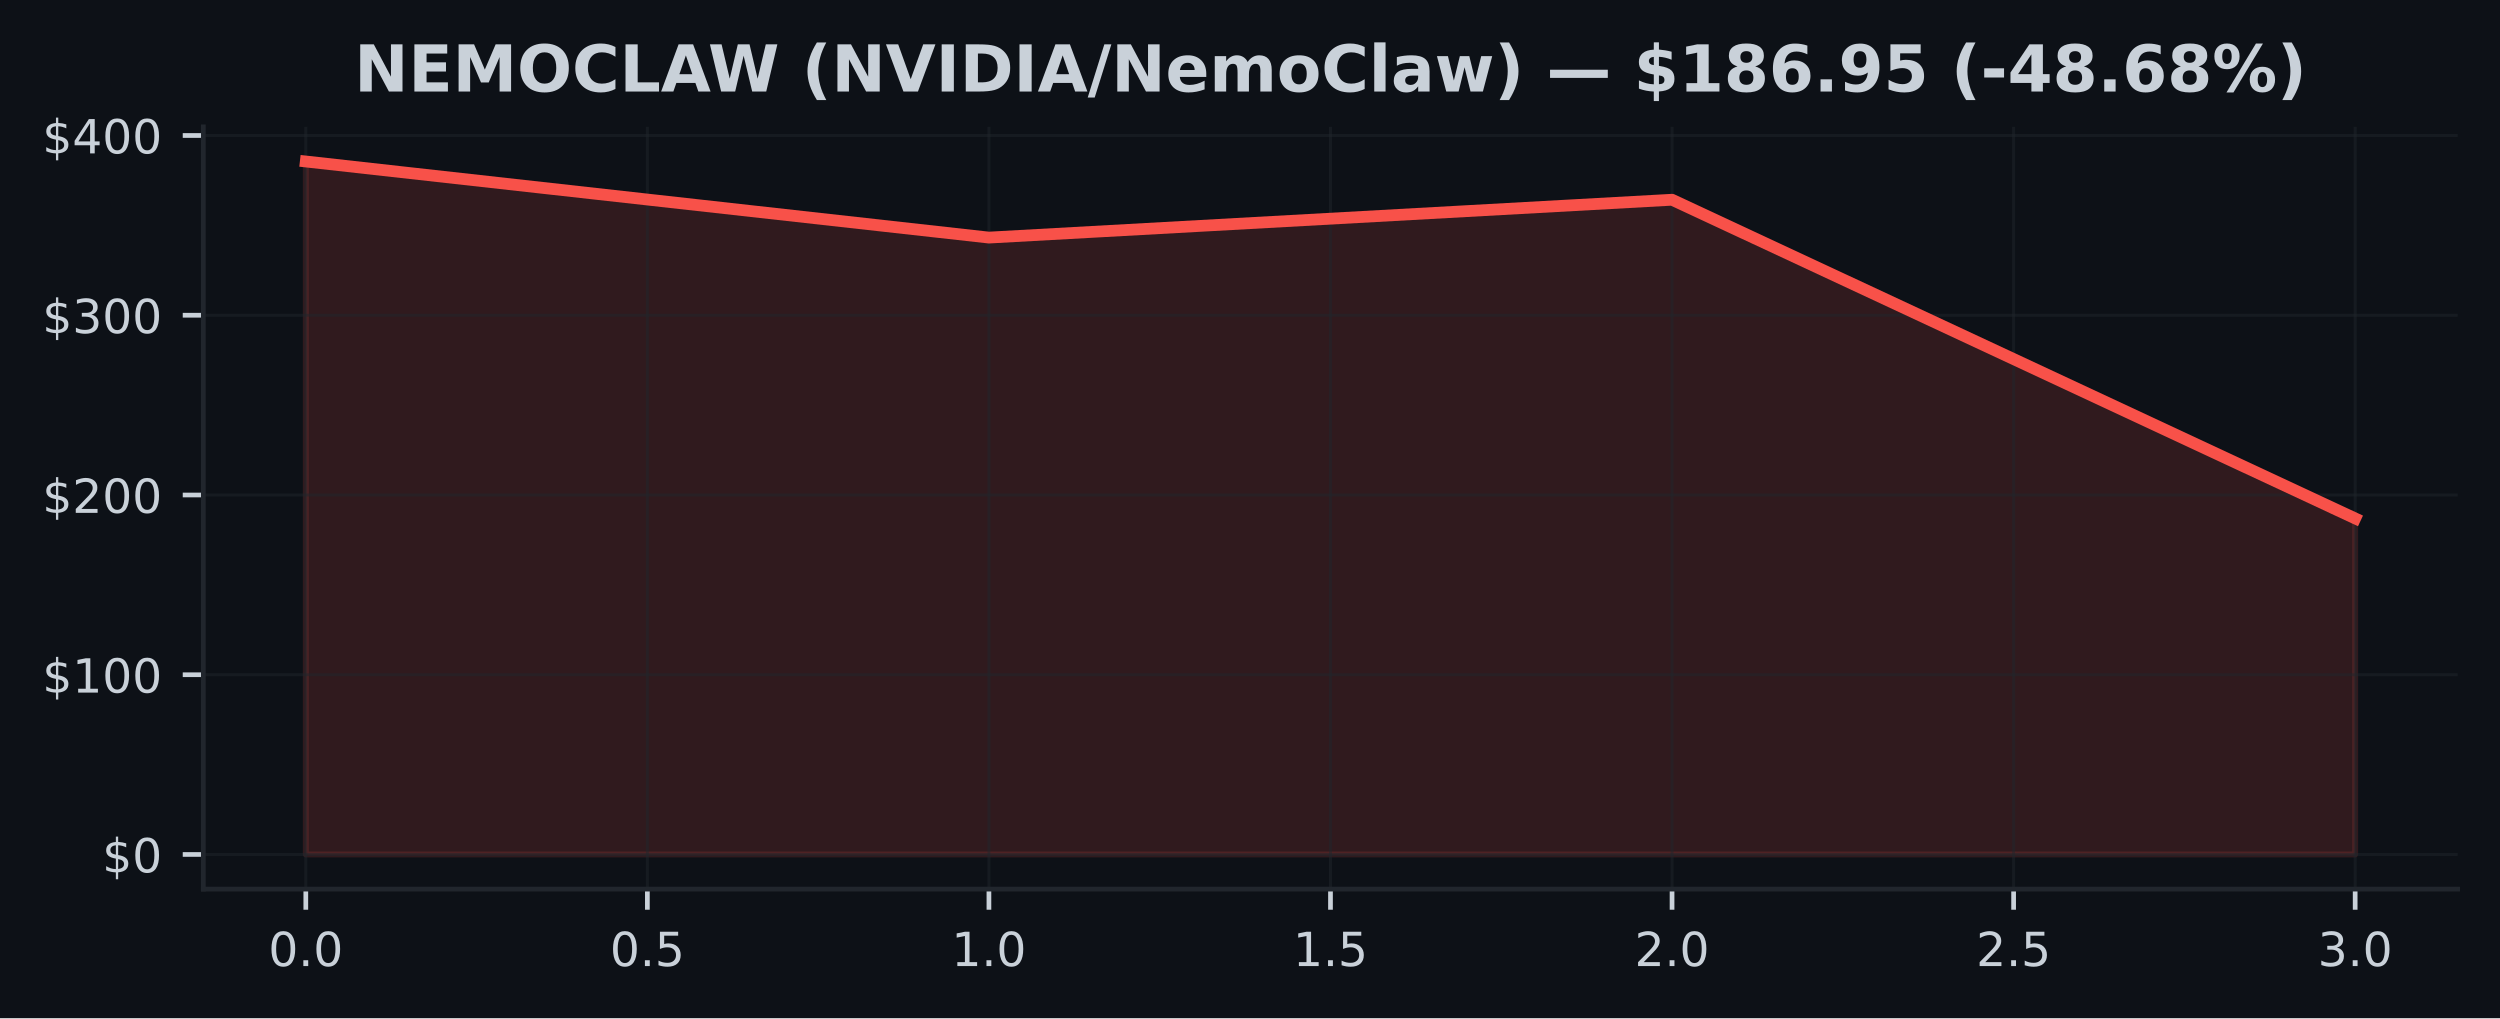
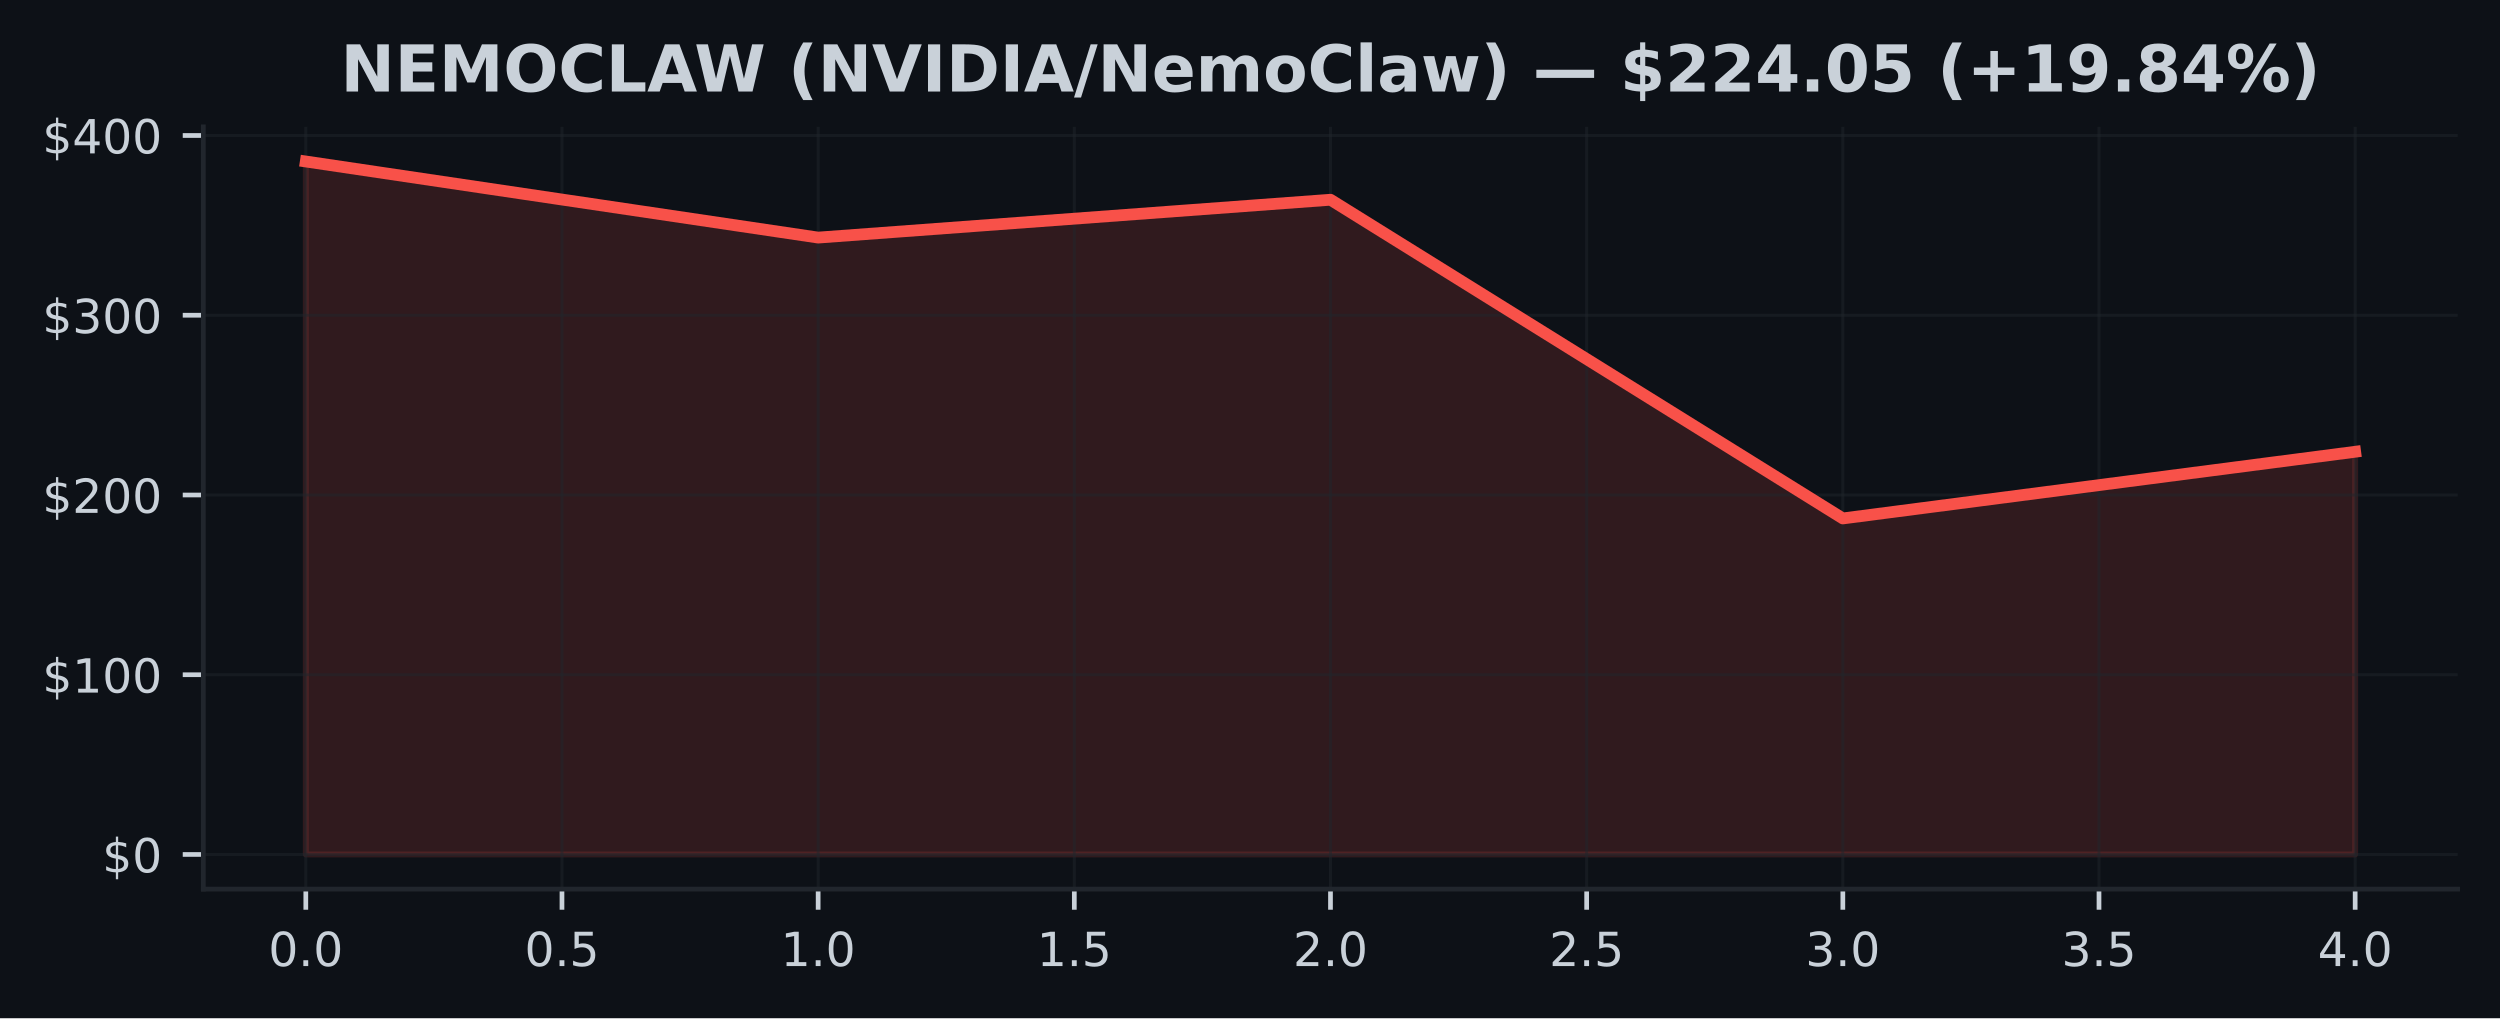
<svg xmlns="http://www.w3.org/2000/svg" xmlns:xlink="http://www.w3.org/1999/xlink" width="424.91pt" height="173.061pt" viewBox="0 0 424.91 173.061" version="1.1">
  <defs>
    <style type="text/css">*{stroke-linejoin: round; stroke-linecap: butt}</style>
  </defs>
  <g id="figure_1">
    <g id="patch_1">
      <path d="M 0 173.061  L 424.91 173.061  L 424.91 0  L 0 0  z " style="fill: #0d1117" />
    </g>
    <g id="axes_1">
      <g id="patch_2">
        <path d="M 34.56 151.118  L 417.71 151.118  L 417.71 21.558  L 34.56 21.558  z " style="fill: #0d1117" />
      </g>
      <g id="FillBetweenPolyCollection_1">
        <defs>
-           <path id="m8c0a951890" d="M 51.976 -27.832  L 51.976 -145.613  L 168.082 -132.679  L 284.188 -139.112  L 400.294 -84.945  L 400.294 -27.832  L 400.294 -27.832  L 284.188 -27.832  L 168.082 -27.832  L 51.976 -27.832  z " style="stroke: #f85149; stroke-opacity: 0.15" />
+           <path id="m2dec8897d5" d="M 51.976 -27.832  L 51.976 -145.613  L 139.055 -132.679  L 226.135 -139.112  L 313.215 -84.945  L 400.294 -96.278  L 400.294 -27.832  L 400.294 -27.832  L 313.215 -27.832  L 226.135 -27.832  L 139.055 -27.832  L 51.976 -27.832  z " style="stroke: #f85149; stroke-opacity: 0.15" />
        </defs>
-         <g clip-path="url(#p8f02a433a3)">
-           <use xlink:href="#m8c0a951890" x="0" y="173.061" style="fill: #f85149; fill-opacity: 0.15; stroke: #f85149; stroke-opacity: 0.15" />
+         <g clip-path="url(#p2faa3bcf5d)">
+           <use xlink:href="#m2dec8897d5" x="0" y="173.061" style="fill: #f85149; fill-opacity: 0.15; stroke: #f85149; stroke-opacity: 0.15" />
        </g>
      </g>
      <g id="matplotlib.axis_1">
        <g id="xtick_1">
          <g id="line2d_1">
-             <path d="M 51.976 151.118  L 51.976 21.558  " clip-path="url(#p8f02a433a3)" style="fill: none; stroke: #21262d; stroke-opacity: 0.5; stroke-width: 0.5; stroke-linecap: square" />
+             <path d="M 51.976 151.118  L 51.976 21.558  " clip-path="url(#p2faa3bcf5d)" style="fill: none; stroke: #21262d; stroke-opacity: 0.5; stroke-width: 0.5; stroke-linecap: square" />
          </g>
          <g id="line2d_2">
            <defs>
-               <path id="mc834d36f95" d="M 0 0  L 0 3.5  " style="stroke: #c9d1d9; stroke-width: 0.8" />
+               <path id="m5da35ef0aa" d="M 0 0  L 0 3.5  " style="stroke: #c9d1d9; stroke-width: 0.8" />
            </defs>
            <g>
-               <use xlink:href="#mc834d36f95" x="51.976" y="151.118" style="fill: #c9d1d9; stroke: #c9d1d9; stroke-width: 0.8" />
+               <use xlink:href="#m5da35ef0aa" x="51.976" y="151.118" style="fill: #c9d1d9; stroke: #c9d1d9; stroke-width: 0.8" />
            </g>
          </g>
          <g id="text_1">
            <g style="fill: #c9d1d9" transform="translate(45.61466 164.197) scale(0.08 -0.08)">
              <defs>
                <path id="DejaVuSans-30" d="M 2034 4250  Q 1547 4250 1301 3770  Q 1056 3291 1056 2328  Q 1056 1369 1301 889  Q 1547 409 2034 409  Q 2525 409 2770 889  Q 3016 1369 3016 2328  Q 3016 3291 2770 3770  Q 2525 4250 2034 4250  z M 2034 4750  Q 2819 4750 3233 4129  Q 3647 3509 3647 2328  Q 3647 1150 3233 529  Q 2819 -91 2034 -91  Q 1250 -91 836 529  Q 422 1150 422 2328  Q 422 3509 836 4129  Q 1250 4750 2034 4750  z " transform="scale(0.015625)" />
                <path id="DejaVuSans-2e" d="M 684 794  L 1344 794  L 1344 0  L 684 0  L 684 794  z " transform="scale(0.015625)" />
              </defs>
              <use xlink:href="#DejaVuSans-30" />
              <use xlink:href="#DejaVuSans-2e" transform="translate(63.62305 0)" />
              <use xlink:href="#DejaVuSans-30" transform="translate(95.41016 0)" />
            </g>
          </g>
        </g>
        <g id="xtick_2">
          <g id="line2d_3">
-             <path d="M 110.029 151.118  L 110.029 21.558  " clip-path="url(#p8f02a433a3)" style="fill: none; stroke: #21262d; stroke-opacity: 0.5; stroke-width: 0.5; stroke-linecap: square" />
+             <path d="M 95.516 151.118  L 95.516 21.558  " clip-path="url(#p2faa3bcf5d)" style="fill: none; stroke: #21262d; stroke-opacity: 0.5; stroke-width: 0.5; stroke-linecap: square" />
          </g>
          <g id="line2d_4">
            <g>
-               <use xlink:href="#mc834d36f95" x="110.029" y="151.118" style="fill: #c9d1d9; stroke: #c9d1d9; stroke-width: 0.8" />
+               <use xlink:href="#m5da35ef0aa" x="95.516" y="151.118" style="fill: #c9d1d9; stroke: #c9d1d9; stroke-width: 0.8" />
            </g>
          </g>
          <g id="text_2">
-             <g style="fill: #c9d1d9" transform="translate(103.6677 164.197) scale(0.08 -0.08)">
+             <g style="fill: #c9d1d9" transform="translate(89.15443 164.197) scale(0.08 -0.08)">
              <defs>
                <path id="DejaVuSans-35" d="M 691 4666  L 3169 4666  L 3169 4134  L 1269 4134  L 1269 2991  Q 1406 3038 1543 3061  Q 1681 3084 1819 3084  Q 2600 3084 3056 2656  Q 3513 2228 3513 1497  Q 3513 744 3044 326  Q 2575 -91 1722 -91  Q 1428 -91 1123 -41  Q 819 9 494 109  L 494 744  Q 775 591 1075 516  Q 1375 441 1709 441  Q 2250 441 2565 725  Q 2881 1009 2881 1497  Q 2881 1984 2565 2268  Q 2250 2553 1709 2553  Q 1456 2553 1204 2497  Q 953 2441 691 2322  L 691 4666  z " transform="scale(0.015625)" />
              </defs>
              <use xlink:href="#DejaVuSans-30" />
              <use xlink:href="#DejaVuSans-2e" transform="translate(63.62305 0)" />
              <use xlink:href="#DejaVuSans-35" transform="translate(95.41016 0)" />
            </g>
          </g>
        </g>
        <g id="xtick_3">
          <g id="line2d_5">
-             <path d="M 168.082 151.118  L 168.082 21.558  " clip-path="url(#p8f02a433a3)" style="fill: none; stroke: #21262d; stroke-opacity: 0.5; stroke-width: 0.5; stroke-linecap: square" />
+             <path d="M 139.055 151.118  L 139.055 21.558  " clip-path="url(#p2faa3bcf5d)" style="fill: none; stroke: #21262d; stroke-opacity: 0.5; stroke-width: 0.5; stroke-linecap: square" />
          </g>
          <g id="line2d_6">
            <g>
-               <use xlink:href="#mc834d36f95" x="168.082" y="151.118" style="fill: #c9d1d9; stroke: #c9d1d9; stroke-width: 0.8" />
+               <use xlink:href="#m5da35ef0aa" x="139.055" y="151.118" style="fill: #c9d1d9; stroke: #c9d1d9; stroke-width: 0.8" />
            </g>
          </g>
          <g id="text_3">
-             <g style="fill: #c9d1d9" transform="translate(161.7207 164.197) scale(0.08 -0.08)">
+             <g style="fill: #c9d1d9" transform="translate(132.6942 164.197) scale(0.08 -0.08)">
              <defs>
                <path id="DejaVuSans-31" d="M 794 531  L 1825 531  L 1825 4091  L 703 3866  L 703 4441  L 1819 4666  L 2450 4666  L 2450 531  L 3481 531  L 3481 0  L 794 0  L 794 531  z " transform="scale(0.015625)" />
              </defs>
              <use xlink:href="#DejaVuSans-31" />
              <use xlink:href="#DejaVuSans-2e" transform="translate(63.62305 0)" />
              <use xlink:href="#DejaVuSans-30" transform="translate(95.41016 0)" />
            </g>
          </g>
        </g>
        <g id="xtick_4">
          <g id="line2d_7">
-             <path d="M 226.135 151.118  L 226.135 21.558  " clip-path="url(#p8f02a433a3)" style="fill: none; stroke: #21262d; stroke-opacity: 0.5; stroke-width: 0.5; stroke-linecap: square" />
+             <path d="M 182.595 151.118  L 182.595 21.558  " clip-path="url(#p2faa3bcf5d)" style="fill: none; stroke: #21262d; stroke-opacity: 0.5; stroke-width: 0.5; stroke-linecap: square" />
          </g>
          <g id="line2d_8">
            <g>
-               <use xlink:href="#mc834d36f95" x="226.135" y="151.118" style="fill: #c9d1d9; stroke: #c9d1d9; stroke-width: 0.8" />
+               <use xlink:href="#m5da35ef0aa" x="182.595" y="151.118" style="fill: #c9d1d9; stroke: #c9d1d9; stroke-width: 0.8" />
            </g>
          </g>
          <g id="text_4">
-             <g style="fill: #c9d1d9" transform="translate(219.7738 164.197) scale(0.08 -0.08)">
+             <g style="fill: #c9d1d9" transform="translate(176.234 164.197) scale(0.08 -0.08)">
              <use xlink:href="#DejaVuSans-31" />
              <use xlink:href="#DejaVuSans-2e" transform="translate(63.62305 0)" />
              <use xlink:href="#DejaVuSans-35" transform="translate(95.41016 0)" />
            </g>
          </g>
        </g>
        <g id="xtick_5">
          <g id="line2d_9">
-             <path d="M 284.188 151.118  L 284.188 21.558  " clip-path="url(#p8f02a433a3)" style="fill: none; stroke: #21262d; stroke-opacity: 0.5; stroke-width: 0.5; stroke-linecap: square" />
+             <path d="M 226.135 151.118  L 226.135 21.558  " clip-path="url(#p2faa3bcf5d)" style="fill: none; stroke: #21262d; stroke-opacity: 0.5; stroke-width: 0.5; stroke-linecap: square" />
          </g>
          <g id="line2d_10">
            <g>
-               <use xlink:href="#mc834d36f95" x="284.188" y="151.118" style="fill: #c9d1d9; stroke: #c9d1d9; stroke-width: 0.8" />
+               <use xlink:href="#m5da35ef0aa" x="226.135" y="151.118" style="fill: #c9d1d9; stroke: #c9d1d9; stroke-width: 0.8" />
            </g>
          </g>
          <g id="text_5">
-             <g style="fill: #c9d1d9" transform="translate(277.8268 164.197) scale(0.08 -0.08)">
+             <g style="fill: #c9d1d9" transform="translate(219.7738 164.197) scale(0.08 -0.08)">
              <defs>
                <path id="DejaVuSans-32" d="M 1228 531  L 3431 531  L 3431 0  L 469 0  L 469 531  Q 828 903 1448 1529  Q 2069 2156 2228 2338  Q 2531 2678 2651 2914  Q 2772 3150 2772 3378  Q 2772 3750 2511 3984  Q 2250 4219 1831 4219  Q 1534 4219 1204 4116  Q 875 4013 500 3803  L 500 4441  Q 881 4594 1212 4672  Q 1544 4750 1819 4750  Q 2544 4750 2975 4387  Q 3406 4025 3406 3419  Q 3406 3131 3298 2873  Q 3191 2616 2906 2266  Q 2828 2175 2409 1742  Q 1991 1309 1228 531  z " transform="scale(0.015625)" />
              </defs>
              <use xlink:href="#DejaVuSans-32" />
              <use xlink:href="#DejaVuSans-2e" transform="translate(63.62305 0)" />
              <use xlink:href="#DejaVuSans-30" transform="translate(95.41016 0)" />
            </g>
          </g>
        </g>
        <g id="xtick_6">
          <g id="line2d_11">
-             <path d="M 342.241 151.118  L 342.241 21.558  " clip-path="url(#p8f02a433a3)" style="fill: none; stroke: #21262d; stroke-opacity: 0.5; stroke-width: 0.5; stroke-linecap: square" />
+             <path d="M 269.675 151.118  L 269.675 21.558  " clip-path="url(#p2faa3bcf5d)" style="fill: none; stroke: #21262d; stroke-opacity: 0.5; stroke-width: 0.5; stroke-linecap: square" />
          </g>
          <g id="line2d_12">
            <g>
-               <use xlink:href="#mc834d36f95" x="342.241" y="151.118" style="fill: #c9d1d9; stroke: #c9d1d9; stroke-width: 0.8" />
+               <use xlink:href="#m5da35ef0aa" x="269.675" y="151.118" style="fill: #c9d1d9; stroke: #c9d1d9; stroke-width: 0.8" />
            </g>
          </g>
          <g id="text_6">
-             <g style="fill: #c9d1d9" transform="translate(335.8798 164.197) scale(0.08 -0.08)">
+             <g style="fill: #c9d1d9" transform="translate(263.3135 164.197) scale(0.08 -0.08)">
              <use xlink:href="#DejaVuSans-32" />
              <use xlink:href="#DejaVuSans-2e" transform="translate(63.62305 0)" />
              <use xlink:href="#DejaVuSans-35" transform="translate(95.41016 0)" />
            </g>
          </g>
        </g>
        <g id="xtick_7">
          <g id="line2d_13">
-             <path d="M 400.294 151.118  L 400.294 21.558  " clip-path="url(#p8f02a433a3)" style="fill: none; stroke: #21262d; stroke-opacity: 0.5; stroke-width: 0.5; stroke-linecap: square" />
+             <path d="M 313.215 151.118  L 313.215 21.558  " clip-path="url(#p2faa3bcf5d)" style="fill: none; stroke: #21262d; stroke-opacity: 0.5; stroke-width: 0.5; stroke-linecap: square" />
          </g>
          <g id="line2d_14">
            <g>
-               <use xlink:href="#mc834d36f95" x="400.294" y="151.118" style="fill: #c9d1d9; stroke: #c9d1d9; stroke-width: 0.8" />
+               <use xlink:href="#m5da35ef0aa" x="313.215" y="151.118" style="fill: #c9d1d9; stroke: #c9d1d9; stroke-width: 0.8" />
            </g>
          </g>
          <g id="text_7">
+             <g style="fill: #c9d1d9" transform="translate(306.8533 164.197) scale(0.08 -0.08)">
+               <defs>
+                 <path id="DejaVuSans-33" d="M 2597 2516  Q 3050 2419 3304 2112  Q 3559 1806 3559 1356  Q 3559 666 3084 287  Q 2609 -91 1734 -91  Q 1441 -91 1130 -33  Q 819 25 488 141  L 488 750  Q 750 597 1062 519  Q 1375 441 1716 441  Q 2309 441 2620 675  Q 2931 909 2931 1356  Q 2931 1769 2642 2001  Q 2353 2234 1838 2234  L 1294 2234  L 1294 2753  L 1863 2753  Q 2328 2753 2575 2939  Q 2822 3125 2822 3475  Q 2822 3834 2567 4026  Q 2313 4219 1838 4219  Q 1578 4219 1281 4162  Q 984 4106 628 3988  L 628 4550  Q 988 4650 1302 4700  Q 1616 4750 1894 4750  Q 2613 4750 3031 4423  Q 3450 4097 3450 3541  Q 3450 3153 3228 2886  Q 3006 2619 2597 2516  z " transform="scale(0.015625)" />
+               </defs>
+               <use xlink:href="#DejaVuSans-33" />
+               <use xlink:href="#DejaVuSans-2e" transform="translate(63.62305 0)" />
+               <use xlink:href="#DejaVuSans-30" transform="translate(95.41016 0)" />
+             </g>
+           </g>
+         </g>
+         <g id="xtick_8">
+           <g id="line2d_15">
+             <path d="M 356.754 151.118  L 356.754 21.558  " clip-path="url(#p2faa3bcf5d)" style="fill: none; stroke: #21262d; stroke-opacity: 0.5; stroke-width: 0.5; stroke-linecap: square" />
+           </g>
+           <g id="line2d_16">
+             <g>
+               <use xlink:href="#m5da35ef0aa" x="356.754" y="151.118" style="fill: #c9d1d9; stroke: #c9d1d9; stroke-width: 0.8" />
+             </g>
+           </g>
+           <g id="text_8">
+             <g style="fill: #c9d1d9" transform="translate(350.3931 164.197) scale(0.08 -0.08)">
+               <use xlink:href="#DejaVuSans-33" />
+               <use xlink:href="#DejaVuSans-2e" transform="translate(63.62305 0)" />
+               <use xlink:href="#DejaVuSans-35" transform="translate(95.41016 0)" />
+             </g>
+           </g>
+         </g>
+         <g id="xtick_9">
+           <g id="line2d_17">
+             <path d="M 400.294 151.118  L 400.294 21.558  " clip-path="url(#p2faa3bcf5d)" style="fill: none; stroke: #21262d; stroke-opacity: 0.5; stroke-width: 0.5; stroke-linecap: square" />
+           </g>
+           <g id="line2d_18">
+             <g>
+               <use xlink:href="#m5da35ef0aa" x="400.294" y="151.118" style="fill: #c9d1d9; stroke: #c9d1d9; stroke-width: 0.8" />
+             </g>
+           </g>
+           <g id="text_9">
            <g style="fill: #c9d1d9" transform="translate(393.9328 164.197) scale(0.08 -0.08)">
              <defs>
-                 <path id="DejaVuSans-33" d="M 2597 2516  Q 3050 2419 3304 2112  Q 3559 1806 3559 1356  Q 3559 666 3084 287  Q 2609 -91 1734 -91  Q 1441 -91 1130 -33  Q 819 25 488 141  L 488 750  Q 750 597 1062 519  Q 1375 441 1716 441  Q 2309 441 2620 675  Q 2931 909 2931 1356  Q 2931 1769 2642 2001  Q 2353 2234 1838 2234  L 1294 2234  L 1294 2753  L 1863 2753  Q 2328 2753 2575 2939  Q 2822 3125 2822 3475  Q 2822 3834 2567 4026  Q 2313 4219 1838 4219  Q 1578 4219 1281 4162  Q 984 4106 628 3988  L 628 4550  Q 988 4650 1302 4700  Q 1616 4750 1894 4750  Q 2613 4750 3031 4423  Q 3450 4097 3450 3541  Q 3450 3153 3228 2886  Q 3006 2619 2597 2516  z " transform="scale(0.015625)" />
-               </defs>
-               <use xlink:href="#DejaVuSans-33" />
+                 <path id="DejaVuSans-34" d="M 2419 4116  L 825 1625  L 2419 1625  L 2419 4116  z M 2253 4666  L 3047 4666  L 3047 1625  L 3713 1625  L 3713 1100  L 3047 1100  L 3047 0  L 2419 0  L 2419 1100  L 313 1100  L 313 1709  L 2253 4666  z " transform="scale(0.015625)" />
+               </defs>
+               <use xlink:href="#DejaVuSans-34" />
              <use xlink:href="#DejaVuSans-2e" transform="translate(63.62305 0)" />
              <use xlink:href="#DejaVuSans-30" transform="translate(95.41016 0)" />
            </g>
          </g>
        </g>
      </g>
      <g id="matplotlib.axis_2">
        <g id="ytick_1">
-           <g id="line2d_15">
-             <path d="M 34.56 145.229  L 417.71 145.229  " clip-path="url(#p8f02a433a3)" style="fill: none; stroke: #21262d; stroke-opacity: 0.5; stroke-width: 0.5; stroke-linecap: square" />
-           </g>
-           <g id="line2d_16">
+           <g id="line2d_19">
+             <path d="M 34.56 145.229  L 417.71 145.229  " clip-path="url(#p2faa3bcf5d)" style="fill: none; stroke: #21262d; stroke-opacity: 0.5; stroke-width: 0.5; stroke-linecap: square" />
+           </g>
+           <g id="line2d_20">
            <defs>
-               <path id="med0ce4a20e" d="M 0 0  L -3.5 0  " style="stroke: #c9d1d9; stroke-width: 0.8" />
+               <path id="m6d387217d8" d="M 0 0  L -3.5 0  " style="stroke: #c9d1d9; stroke-width: 0.8" />
            </defs>
            <g>
-               <use xlink:href="#med0ce4a20e" x="34.56" y="145.229" style="fill: #c9d1d9; stroke: #c9d1d9; stroke-width: 0.8" />
-             </g>
-           </g>
-           <g id="text_8">
+               <use xlink:href="#m6d387217d8" x="34.56" y="145.229" style="fill: #c9d1d9; stroke: #c9d1d9; stroke-width: 0.8" />
+             </g>
+           </g>
+           <g id="text_10">
            <g style="fill: #c9d1d9" transform="translate(17.38 148.2686) scale(0.08 -0.08)">
              <defs>
                <path id="DejaVuSans-24" d="M 2163 -941  L 1850 -941  L 1847 0  Q 1519 6 1191 76  Q 863 147 531 288  L 531 850  Q 850 650 1176 548  Q 1503 447 1850 444  L 1850 1869  Q 1159 1981 845 2250  Q 531 2519 531 2988  Q 531 3497 872 3790  Q 1213 4084 1850 4128  L 1850 4863  L 2163 4863  L 2163 4138  Q 2453 4125 2725 4076  Q 2997 4028 3256 3944  L 3256 3397  Q 2997 3528 2723 3600  Q 2450 3672 2163 3684  L 2163 2350  Q 2872 2241 3206 1959  Q 3541 1678 3541 1191  Q 3541 663 3186 358  Q 2831 53 2163 6  L 2163 -941  z M 1850 2406  L 1850 3688  Q 1488 3647 1297 3481  Q 1106 3316 1106 3041  Q 1106 2772 1282 2622  Q 1459 2472 1850 2406  z M 2163 1806  L 2163 453  Q 2559 506 2761 678  Q 2963 850 2963 1131  Q 2963 1406 2770 1568  Q 2578 1731 2163 1806  z " transform="scale(0.015625)" />
              </defs>
              <use xlink:href="#DejaVuSans-24" />
              <use xlink:href="#DejaVuSans-30" transform="translate(63.62305 0)" />
            </g>
          </g>
        </g>
        <g id="ytick_2">
-           <g id="line2d_17">
-             <path d="M 34.56 114.679  L 417.71 114.679  " clip-path="url(#p8f02a433a3)" style="fill: none; stroke: #21262d; stroke-opacity: 0.5; stroke-width: 0.5; stroke-linecap: square" />
-           </g>
-           <g id="line2d_18">
-             <g>
-               <use xlink:href="#med0ce4a20e" x="34.56" y="114.679" style="fill: #c9d1d9; stroke: #c9d1d9; stroke-width: 0.8" />
-             </g>
-           </g>
-           <g id="text_9">
+           <g id="line2d_21">
+             <path d="M 34.56 114.679  L 417.71 114.679  " clip-path="url(#p2faa3bcf5d)" style="fill: none; stroke: #21262d; stroke-opacity: 0.5; stroke-width: 0.5; stroke-linecap: square" />
+           </g>
+           <g id="line2d_22">
+             <g>
+               <use xlink:href="#m6d387217d8" x="34.56" y="114.679" style="fill: #c9d1d9; stroke: #c9d1d9; stroke-width: 0.8" />
+             </g>
+           </g>
+           <g id="text_11">
            <g style="fill: #c9d1d9" transform="translate(7.2 117.7187) scale(0.08 -0.08)">
              <use xlink:href="#DejaVuSans-24" />
              <use xlink:href="#DejaVuSans-31" transform="translate(63.62305 0)" />
              <use xlink:href="#DejaVuSans-30" transform="translate(127.2461 0)" />
              <use xlink:href="#DejaVuSans-30" transform="translate(190.8691 0)" />
            </g>
          </g>
        </g>
        <g id="ytick_3">
-           <g id="line2d_19">
-             <path d="M 34.56 84.13  L 417.71 84.13  " clip-path="url(#p8f02a433a3)" style="fill: none; stroke: #21262d; stroke-opacity: 0.5; stroke-width: 0.5; stroke-linecap: square" />
-           </g>
-           <g id="line2d_20">
-             <g>
-               <use xlink:href="#med0ce4a20e" x="34.56" y="84.13" style="fill: #c9d1d9; stroke: #c9d1d9; stroke-width: 0.8" />
-             </g>
-           </g>
-           <g id="text_10">
+           <g id="line2d_23">
+             <path d="M 34.56 84.13  L 417.71 84.13  " clip-path="url(#p2faa3bcf5d)" style="fill: none; stroke: #21262d; stroke-opacity: 0.5; stroke-width: 0.5; stroke-linecap: square" />
+           </g>
+           <g id="line2d_24">
+             <g>
+               <use xlink:href="#m6d387217d8" x="34.56" y="84.13" style="fill: #c9d1d9; stroke: #c9d1d9; stroke-width: 0.8" />
+             </g>
+           </g>
+           <g id="text_12">
            <g style="fill: #c9d1d9" transform="translate(7.2 87.1689) scale(0.08 -0.08)">
              <use xlink:href="#DejaVuSans-24" />
              <use xlink:href="#DejaVuSans-32" transform="translate(63.62305 0)" />
              <use xlink:href="#DejaVuSans-30" transform="translate(127.2461 0)" />
              <use xlink:href="#DejaVuSans-30" transform="translate(190.8691 0)" />
            </g>
          </g>
        </g>
        <g id="ytick_4">
-           <g id="line2d_21">
-             <path d="M 34.56 53.58  L 417.71 53.58  " clip-path="url(#p8f02a433a3)" style="fill: none; stroke: #21262d; stroke-opacity: 0.5; stroke-width: 0.5; stroke-linecap: square" />
-           </g>
-           <g id="line2d_22">
-             <g>
-               <use xlink:href="#med0ce4a20e" x="34.56" y="53.58" style="fill: #c9d1d9; stroke: #c9d1d9; stroke-width: 0.8" />
-             </g>
-           </g>
-           <g id="text_11">
+           <g id="line2d_25">
+             <path d="M 34.56 53.58  L 417.71 53.58  " clip-path="url(#p2faa3bcf5d)" style="fill: none; stroke: #21262d; stroke-opacity: 0.5; stroke-width: 0.5; stroke-linecap: square" />
+           </g>
+           <g id="line2d_26">
+             <g>
+               <use xlink:href="#m6d387217d8" x="34.56" y="53.58" style="fill: #c9d1d9; stroke: #c9d1d9; stroke-width: 0.8" />
+             </g>
+           </g>
+           <g id="text_13">
            <g style="fill: #c9d1d9" transform="translate(7.2 56.61907) scale(0.08 -0.08)">
              <use xlink:href="#DejaVuSans-24" />
              <use xlink:href="#DejaVuSans-33" transform="translate(63.62305 0)" />
              <use xlink:href="#DejaVuSans-30" transform="translate(127.2461 0)" />
              <use xlink:href="#DejaVuSans-30" transform="translate(190.8691 0)" />
            </g>
          </g>
        </g>
        <g id="ytick_5">
-           <g id="line2d_23">
-             <path d="M 34.56 23.03  L 417.71 23.03  " clip-path="url(#p8f02a433a3)" style="fill: none; stroke: #21262d; stroke-opacity: 0.5; stroke-width: 0.5; stroke-linecap: square" />
-           </g>
-           <g id="line2d_24">
-             <g>
-               <use xlink:href="#med0ce4a20e" x="34.56" y="23.03" style="fill: #c9d1d9; stroke: #c9d1d9; stroke-width: 0.8" />
-             </g>
-           </g>
-           <g id="text_12">
+           <g id="line2d_27">
+             <path d="M 34.56 23.03  L 417.71 23.03  " clip-path="url(#p2faa3bcf5d)" style="fill: none; stroke: #21262d; stroke-opacity: 0.5; stroke-width: 0.5; stroke-linecap: square" />
+           </g>
+           <g id="line2d_28">
+             <g>
+               <use xlink:href="#m6d387217d8" x="34.56" y="23.03" style="fill: #c9d1d9; stroke: #c9d1d9; stroke-width: 0.8" />
+             </g>
+           </g>
+           <g id="text_14">
            <g style="fill: #c9d1d9" transform="translate(7.2 26.06924) scale(0.08 -0.08)">
-               <defs>
-                 <path id="DejaVuSans-34" d="M 2419 4116  L 825 1625  L 2419 1625  L 2419 4116  z M 2253 4666  L 3047 4666  L 3047 1625  L 3713 1625  L 3713 1100  L 3047 1100  L 3047 0  L 2419 0  L 2419 1100  L 313 1100  L 313 1709  L 2253 4666  z " transform="scale(0.015625)" />
-               </defs>
              <use xlink:href="#DejaVuSans-24" />
              <use xlink:href="#DejaVuSans-34" transform="translate(63.62305 0)" />
              <use xlink:href="#DejaVuSans-30" transform="translate(127.2461 0)" />
              <use xlink:href="#DejaVuSans-30" transform="translate(190.8691 0)" />
            </g>
          </g>
        </g>
      </g>
-       <g id="line2d_25">
-         <path d="M 51.976 27.447  L 168.082 40.382  L 284.188 33.948  L 400.294 88.116  " clip-path="url(#p8f02a433a3)" style="fill: none; stroke: #f85149; stroke-width: 2; stroke-linecap: square" />
+       <g id="line2d_29">
+         <path d="M 51.976 27.447  L 139.055 40.382  L 226.135 33.948  L 313.215 88.116  L 400.294 76.782  " clip-path="url(#p2faa3bcf5d)" style="fill: none; stroke: #f85149; stroke-width: 2; stroke-linecap: square" />
      </g>
      <g id="patch_3">
        <path d="M 34.56 151.118  L 34.56 21.558  " style="fill: none; stroke: #21262d; stroke-width: 0.8; stroke-linejoin: miter; stroke-linecap: square" />
      </g>
      <g id="patch_4">
        <path d="M 34.56 151.118  L 417.71 151.118  " style="fill: none; stroke: #21262d; stroke-width: 0.8; stroke-linejoin: miter; stroke-linecap: square" />
      </g>
-       <g id="text_13">
-         <g style="fill: #c9d1d9" transform="translate(60.21461 15.55828) scale(0.11 -0.11)">
+       <g id="text_15">
+         <g style="fill: #c9d1d9" transform="translate(57.88828 15.55828) scale(0.11 -0.11)">
          <defs>
            <path id="DejaVuSans-Bold-4e" d="M 588 4666  L 1931 4666  L 3628 1466  L 3628 4666  L 4769 4666  L 4769 0  L 3425 0  L 1728 3200  L 1728 0  L 588 0  L 588 4666  z " transform="scale(0.015625)" />
            <path id="DejaVuSans-Bold-45" d="M 588 4666  L 3834 4666  L 3834 3756  L 1791 3756  L 1791 2888  L 3713 2888  L 3713 1978  L 1791 1978  L 1791 909  L 3903 909  L 3903 0  L 588 0  L 588 4666  z " transform="scale(0.015625)" />
            <path id="DejaVuSans-Bold-4d" d="M 588 4666  L 2119 4666  L 3181 2169  L 4250 4666  L 5778 4666  L 5778 0  L 4641 0  L 4641 3413  L 3566 897  L 2803 897  L 1728 3413  L 1728 0  L 588 0  L 588 4666  z " transform="scale(0.015625)" />
            <path id="DejaVuSans-Bold-4f" d="M 2719 3878  Q 2169 3878 1866 3472  Q 1563 3066 1563 2328  Q 1563 1594 1866 1187  Q 2169 781 2719 781  Q 3272 781 3575 1187  Q 3878 1594 3878 2328  Q 3878 3066 3575 3472  Q 3272 3878 2719 3878  z M 2719 4750  Q 3844 4750 4481 4106  Q 5119 3463 5119 2328  Q 5119 1197 4481 553  Q 3844 -91 2719 -91  Q 1597 -91 958 553  Q 319 1197 319 2328  Q 319 3463 958 4106  Q 1597 4750 2719 4750  z " transform="scale(0.015625)" />
            <path id="DejaVuSans-Bold-43" d="M 4288 256  Q 3956 84 3597 -3  Q 3238 -91 2847 -91  Q 1681 -91 1000 561  Q 319 1213 319 2328  Q 319 3447 1000 4098  Q 1681 4750 2847 4750  Q 3238 4750 3597 4662  Q 3956 4575 4288 4403  L 4288 3438  Q 3953 3666 3628 3772  Q 3303 3878 2944 3878  Q 2300 3878 1931 3465  Q 1563 3053 1563 2328  Q 1563 1606 1931 1193  Q 2300 781 2944 781  Q 3303 781 3628 887  Q 3953 994 4288 1222  L 4288 256  z " transform="scale(0.015625)" />
            <path id="DejaVuSans-Bold-4c" d="M 588 4666  L 1791 4666  L 1791 909  L 3903 909  L 3903 0  L 588 0  L 588 4666  z " transform="scale(0.015625)" />
            <path id="DejaVuSans-Bold-41" d="M 3419 850  L 1538 850  L 1241 0  L 31 0  L 1759 4666  L 3194 4666  L 4922 0  L 3713 0  L 3419 850  z M 1838 1716  L 3116 1716  L 2478 3572  L 1838 1716  z " transform="scale(0.015625)" />
            <path id="DejaVuSans-Bold-57" d="M 191 4666  L 1344 4666  L 2150 1275  L 2950 4666  L 4109 4666  L 4909 1275  L 5716 4666  L 6859 4666  L 5759 0  L 4372 0  L 3525 3547  L 2688 0  L 1300 0  L 191 4666  z " transform="scale(0.015625)" />
            <path id="DejaVuSans-Bold-20" transform="scale(0.015625)" />
            <path id="DejaVuSans-Bold-28" d="M 2413 -844  L 1484 -844  Q 1006 -72 778 623  Q 550 1319 550 2003  Q 550 2688 779 3389  Q 1009 4091 1484 4856  L 2413 4856  Q 2013 4116 1813 3408  Q 1613 2700 1613 2009  Q 1613 1319 1811 609  Q 2009 -100 2413 -844  z " transform="scale(0.015625)" />
            <path id="DejaVuSans-Bold-56" d="M 31 4666  L 1241 4666  L 2478 1222  L 3713 4666  L 4922 4666  L 3194 0  L 1759 0  L 31 4666  z " transform="scale(0.015625)" />
            <path id="DejaVuSans-Bold-49" d="M 588 4666  L 1791 4666  L 1791 0  L 588 0  L 588 4666  z " transform="scale(0.015625)" />
            <path id="DejaVuSans-Bold-44" d="M 1791 3756  L 1791 909  L 2222 909  Q 2959 909 3348 1275  Q 3738 1641 3738 2338  Q 3738 3031 3350 3393  Q 2963 3756 2222 3756  L 1791 3756  z M 588 4666  L 1856 4666  Q 2919 4666 3439 4514  Q 3959 4363 4331 4000  Q 4659 3684 4818 3271  Q 4978 2859 4978 2338  Q 4978 1809 4818 1395  Q 4659 981 4331 666  Q 3956 303 3431 151  Q 2906 0 1856 0  L 588 0  L 588 4666  z " transform="scale(0.015625)" />
            <path id="DejaVuSans-Bold-2f" d="M 1644 4666  L 2338 4666  L 691 -594  L 0 -594  L 1644 4666  z " transform="scale(0.015625)" />
            <path id="DejaVuSans-Bold-65" d="M 4031 1759  L 4031 1441  L 1416 1441  Q 1456 1047 1700 850  Q 1944 653 2381 653  Q 2734 653 3104 758  Q 3475 863 3866 1075  L 3866 213  Q 3469 63 3072 -14  Q 2675 -91 2278 -91  Q 1328 -91 801 392  Q 275 875 275 1747  Q 275 2603 792 3093  Q 1309 3584 2216 3584  Q 3041 3584 3536 3087  Q 4031 2591 4031 1759  z M 2881 2131  Q 2881 2450 2695 2645  Q 2509 2841 2209 2841  Q 1884 2841 1681 2658  Q 1478 2475 1428 2131  L 2881 2131  z " transform="scale(0.015625)" />
            <path id="DejaVuSans-Bold-6d" d="M 3781 2919  Q 3994 3244 4286 3414  Q 4578 3584 4928 3584  Q 5531 3584 5847 3212  Q 6163 2841 6163 2131  L 6163 0  L 5038 0  L 5038 1825  Q 5041 1866 5042 1909  Q 5044 1953 5044 2034  Q 5044 2406 4934 2573  Q 4825 2741 4581 2741  Q 4263 2741 4089 2478  Q 3916 2216 3909 1719  L 3909 0  L 2784 0  L 2784 1825  Q 2784 2406 2684 2573  Q 2584 2741 2328 2741  Q 2006 2741 1831 2477  Q 1656 2213 1656 1722  L 1656 0  L 531 0  L 531 3500  L 1656 3500  L 1656 2988  Q 1863 3284 2130 3434  Q 2397 3584 2719 3584  Q 3081 3584 3359 3409  Q 3638 3234 3781 2919  z " transform="scale(0.015625)" />
            <path id="DejaVuSans-Bold-6f" d="M 2203 2784  Q 1831 2784 1636 2517  Q 1441 2250 1441 1747  Q 1441 1244 1636 976  Q 1831 709 2203 709  Q 2569 709 2762 976  Q 2956 1244 2956 1747  Q 2956 2250 2762 2517  Q 2569 2784 2203 2784  z M 2203 3584  Q 3106 3584 3614 3096  Q 4122 2609 4122 1747  Q 4122 884 3614 396  Q 3106 -91 2203 -91  Q 1297 -91 786 396  Q 275 884 275 1747  Q 275 2609 786 3096  Q 1297 3584 2203 3584  z " transform="scale(0.015625)" />
            <path id="DejaVuSans-Bold-6c" d="M 538 4863  L 1656 4863  L 1656 0  L 538 0  L 538 4863  z " transform="scale(0.015625)" />
            <path id="DejaVuSans-Bold-61" d="M 2106 1575  Q 1756 1575 1579 1456  Q 1403 1338 1403 1106  Q 1403 894 1545 773  Q 1688 653 1941 653  Q 2256 653 2472 879  Q 2688 1106 2688 1447  L 2688 1575  L 2106 1575  z M 3816 1997  L 3816 0  L 2688 0  L 2688 519  Q 2463 200 2181 54  Q 1900 -91 1497 -91  Q 953 -91 614 226  Q 275 544 275 1050  Q 275 1666 698 1953  Q 1122 2241 2028 2241  L 2688 2241  L 2688 2328  Q 2688 2594 2478 2717  Q 2269 2841 1825 2841  Q 1466 2841 1156 2769  Q 847 2697 581 2553  L 581 3406  Q 941 3494 1303 3539  Q 1666 3584 2028 3584  Q 2975 3584 3395 3211  Q 3816 2838 3816 1997  z " transform="scale(0.015625)" />
            <path id="DejaVuSans-Bold-77" d="M 225 3500  L 1313 3500  L 1900 1088  L 2491 3500  L 3425 3500  L 4013 1113  L 4603 3500  L 5691 3500  L 4769 0  L 3547 0  L 2956 2406  L 2369 0  L 1147 0  L 225 3500  z " transform="scale(0.015625)" />
            <path id="DejaVuSans-Bold-29" d="M 513 -844  Q 913 -100 1113 609  Q 1313 1319 1313 2009  Q 1313 2700 1113 3408  Q 913 4116 513 4856  L 1441 4856  Q 1916 4091 2145 3389  Q 2375 2688 2375 2003  Q 2375 1319 2147 623  Q 1919 -72 1441 -844  L 513 -844  z " transform="scale(0.015625)" />
            <path id="DejaVuSans-Bold-2014" d="M 344 2156  L 6056 2156  L 6056 1350  L 344 1350  L 344 2156  z " transform="scale(0.015625)" />
            <path id="DejaVuSans-Bold-24" d="M 2484 -941  L 1978 -941  L 1975 0  Q 1584 16 1218 87  Q 853 159 506 288  L 506 1106  Q 866 922 1233 823  Q 1600 725 1978 713  L 1978 1684  L 1875 1703  Q 1128 1834 814 2115  Q 500 2397 500 2925  Q 500 3484 883 3798  Q 1266 4113 1975 4141  L 1978 4863  L 2484 4863  L 2484 4153  Q 2797 4128 3109 4075  Q 3422 4022 3738 3938  L 3738 3144  Q 3425 3275 3112 3348  Q 2800 3422 2484 3438  L 2484 2541  L 2584 2522  Q 3378 2397 3698 2105  Q 4019 1813 4019 1241  Q 4019 666 3637 358  Q 3256 50 2484 6  L 2484 -941  z M 1978 2613  L 1978 3428  Q 1756 3416 1623 3308  Q 1491 3200 1491 3034  Q 1491 2850 1612 2745  Q 1734 2641 1978 2613  z M 2484 1594  L 2484 725  Q 2756 728 2892 831  Q 3028 934 3028 1141  Q 3028 1353 2903 1458  Q 2778 1563 2484 1594  z " transform="scale(0.015625)" />
+             <path id="DejaVuSans-Bold-32" d="M 1844 884  L 3897 884  L 3897 0  L 506 0  L 506 884  L 2209 2388  Q 2438 2594 2547 2791  Q 2656 2988 2656 3200  Q 2656 3528 2436 3728  Q 2216 3928 1850 3928  Q 1569 3928 1234 3808  Q 900 3688 519 3450  L 519 4475  Q 925 4609 1322 4679  Q 1719 4750 2100 4750  Q 2938 4750 3402 4381  Q 3866 4013 3866 3353  Q 3866 2972 3669 2642  Q 3472 2313 2841 1759  L 1844 884  z " transform="scale(0.015625)" />
+             <path id="DejaVuSans-Bold-34" d="M 2356 3675  L 1038 1722  L 2356 1722  L 2356 3675  z M 2156 4666  L 3494 4666  L 3494 1722  L 4159 1722  L 4159 850  L 3494 850  L 3494 0  L 2356 0  L 2356 850  L 288 850  L 288 1881  L 2156 4666  z " transform="scale(0.015625)" />
+             <path id="DejaVuSans-Bold-2e" d="M 653 1209  L 1778 1209  L 1778 0  L 653 0  L 653 1209  z " transform="scale(0.015625)" />
+             <path id="DejaVuSans-Bold-30" d="M 2944 2338  Q 2944 3213 2780 3570  Q 2616 3928 2228 3928  Q 1841 3928 1675 3570  Q 1509 3213 1509 2338  Q 1509 1453 1675 1090  Q 1841 728 2228 728  Q 2613 728 2778 1090  Q 2944 1453 2944 2338  z M 4147 2328  Q 4147 1169 3647 539  Q 3147 -91 2228 -91  Q 1306 -91 806 539  Q 306 1169 306 2328  Q 306 3491 806 4120  Q 1306 4750 2228 4750  Q 3147 4750 3647 4120  Q 4147 3491 4147 2328  z " transform="scale(0.015625)" />
+             <path id="DejaVuSans-Bold-35" d="M 678 4666  L 3669 4666  L 3669 3781  L 1638 3781  L 1638 3059  Q 1775 3097 1914 3117  Q 2053 3138 2203 3138  Q 3056 3138 3531 2711  Q 4006 2284 4006 1522  Q 4006 766 3489 337  Q 2972 -91 2053 -91  Q 1656 -91 1267 -14  Q 878 63 494 219  L 494 1166  Q 875 947 1217 837  Q 1559 728 1863 728  Q 2300 728 2551 942  Q 2803 1156 2803 1522  Q 2803 1891 2551 2103  Q 2300 2316 1863 2316  Q 1603 2316 1309 2248  Q 1016 2181 678 2041  L 678 4666  z " transform="scale(0.015625)" />
+             <path id="DejaVuSans-Bold-2b" d="M 3053 4013  L 3053 2375  L 4684 2375  L 4684 1638  L 3053 1638  L 3053 0  L 2309 0  L 2309 1638  L 678 1638  L 678 2375  L 2309 2375  L 2309 4013  L 3053 4013  z " transform="scale(0.015625)" />
            <path id="DejaVuSans-Bold-31" d="M 750 831  L 1813 831  L 1813 3847  L 722 3622  L 722 4441  L 1806 4666  L 2950 4666  L 2950 831  L 4013 831  L 4013 0  L 750 0  L 750 831  z " transform="scale(0.015625)" />
+             <path id="DejaVuSans-Bold-39" d="M 641 103  L 641 966  Q 928 831 1190 764  Q 1453 697 1709 697  Q 2247 697 2547 995  Q 2847 1294 2900 1881  Q 2688 1725 2447 1647  Q 2206 1569 1925 1569  Q 1209 1569 770 1986  Q 331 2403 331 3084  Q 331 3838 820 4291  Q 1309 4744 2131 4744  Q 3044 4744 3544 4128  Q 4044 3513 4044 2388  Q 4044 1231 3459 570  Q 2875 -91 1856 -91  Q 1528 -91 1228 -42  Q 928 6 641 103  z M 2125 2350  Q 2441 2350 2600 2554  Q 2759 2759 2759 3169  Q 2759 3575 2600 3781  Q 2441 3988 2125 3988  Q 1809 3988 1650 3781  Q 1491 3575 1491 3169  Q 1491 2759 1650 2554  Q 1809 2350 2125 2350  z " transform="scale(0.015625)" />
            <path id="DejaVuSans-Bold-38" d="M 2228 2088  Q 1891 2088 1709 1903  Q 1528 1719 1528 1375  Q 1528 1031 1709 848  Q 1891 666 2228 666  Q 2563 666 2741 848  Q 2919 1031 2919 1375  Q 2919 1722 2741 1905  Q 2563 2088 2228 2088  z M 1350 2484  Q 925 2613 709 2878  Q 494 3144 494 3541  Q 494 4131 934 4440  Q 1375 4750 2228 4750  Q 3075 4750 3515 4442  Q 3956 4134 3956 3541  Q 3956 3144 3739 2878  Q 3522 2613 3097 2484  Q 3572 2353 3814 2058  Q 4056 1763 4056 1313  Q 4056 619 3595 264  Q 3134 -91 2228 -91  Q 1319 -91 855 264  Q 391 619 391 1313  Q 391 1763 633 2058  Q 875 2353 1350 2484  z M 1631 3419  Q 1631 3141 1786 2991  Q 1941 2841 2228 2841  Q 2509 2841 2662 2991  Q 2816 3141 2816 3419  Q 2816 3697 2662 3845  Q 2509 3994 2228 3994  Q 1941 3994 1786 3844  Q 1631 3694 1631 3419  z " transform="scale(0.015625)" />
-             <path id="DejaVuSans-Bold-36" d="M 2316 2303  Q 2000 2303 1842 2098  Q 1684 1894 1684 1484  Q 1684 1075 1842 870  Q 2000 666 2316 666  Q 2634 666 2792 870  Q 2950 1075 2950 1484  Q 2950 1894 2792 2098  Q 2634 2303 2316 2303  z M 3803 4544  L 3803 3681  Q 3506 3822 3243 3889  Q 2981 3956 2731 3956  Q 2194 3956 1894 3657  Q 1594 3359 1544 2772  Q 1750 2925 1990 3001  Q 2231 3078 2516 3078  Q 3231 3078 3670 2659  Q 4109 2241 4109 1563  Q 4109 813 3618 361  Q 3128 -91 2303 -91  Q 1394 -91 895 523  Q 397 1138 397 2266  Q 397 3422 980 4083  Q 1563 4744 2578 4744  Q 2900 4744 3203 4694  Q 3506 4644 3803 4544  z " transform="scale(0.015625)" />
-             <path id="DejaVuSans-Bold-2e" d="M 653 1209  L 1778 1209  L 1778 0  L 653 0  L 653 1209  z " transform="scale(0.015625)" />
-             <path id="DejaVuSans-Bold-39" d="M 641 103  L 641 966  Q 928 831 1190 764  Q 1453 697 1709 697  Q 2247 697 2547 995  Q 2847 1294 2900 1881  Q 2688 1725 2447 1647  Q 2206 1569 1925 1569  Q 1209 1569 770 1986  Q 331 2403 331 3084  Q 331 3838 820 4291  Q 1309 4744 2131 4744  Q 3044 4744 3544 4128  Q 4044 3513 4044 2388  Q 4044 1231 3459 570  Q 2875 -91 1856 -91  Q 1528 -91 1228 -42  Q 928 6 641 103  z M 2125 2350  Q 2441 2350 2600 2554  Q 2759 2759 2759 3169  Q 2759 3575 2600 3781  Q 2441 3988 2125 3988  Q 1809 3988 1650 3781  Q 1491 3575 1491 3169  Q 1491 2759 1650 2554  Q 1809 2350 2125 2350  z " transform="scale(0.015625)" />
-             <path id="DejaVuSans-Bold-35" d="M 678 4666  L 3669 4666  L 3669 3781  L 1638 3781  L 1638 3059  Q 1775 3097 1914 3117  Q 2053 3138 2203 3138  Q 3056 3138 3531 2711  Q 4006 2284 4006 1522  Q 4006 766 3489 337  Q 2972 -91 2053 -91  Q 1656 -91 1267 -14  Q 878 63 494 219  L 494 1166  Q 875 947 1217 837  Q 1559 728 1863 728  Q 2300 728 2551 942  Q 2803 1156 2803 1522  Q 2803 1891 2551 2103  Q 2300 2316 1863 2316  Q 1603 2316 1309 2248  Q 1016 2181 678 2041  L 678 4666  z " transform="scale(0.015625)" />
-             <path id="DejaVuSans-Bold-2d" d="M 347 2297  L 2309 2297  L 2309 1388  L 347 1388  L 347 2297  z " transform="scale(0.015625)" />
-             <path id="DejaVuSans-Bold-34" d="M 2356 3675  L 1038 1722  L 2356 1722  L 2356 3675  z M 2156 4666  L 3494 4666  L 3494 1722  L 4159 1722  L 4159 850  L 3494 850  L 3494 0  L 2356 0  L 2356 850  L 288 850  L 288 1881  L 2156 4666  z " transform="scale(0.015625)" />
            <path id="DejaVuSans-Bold-25" d="M 4959 1925  Q 4738 1925 4616 1733  Q 4494 1541 4494 1184  Q 4494 825 4614 633  Q 4734 441 4959 441  Q 5184 441 5303 633  Q 5422 825 5422 1184  Q 5422 1541 5301 1733  Q 5181 1925 4959 1925  z M 4959 2450  Q 5541 2450 5875 2112  Q 6209 1775 6209 1184  Q 6209 594 5875 251  Q 5541 -91 4959 -91  Q 4378 -91 4042 251  Q 3706 594 3706 1184  Q 3706 1772 4042 2111  Q 4378 2450 4959 2450  z M 2094 -91  L 1403 -91  L 4319 4750  L 5013 4750  L 2094 -91  z M 1453 4750  Q 2034 4750 2367 4411  Q 2700 4072 2700 3481  Q 2700 2891 2367 2550  Q 2034 2209 1453 2209  Q 872 2209 539 2550  Q 206 2891 206 3481  Q 206 4072 539 4411  Q 872 4750 1453 4750  z M 1453 4225  Q 1228 4225 1106 4031  Q 984 3838 984 3481  Q 984 3122 1106 2926  Q 1228 2731 1453 2731  Q 1678 2731 1798 2926  Q 1919 3122 1919 3481  Q 1919 3838 1797 4031  Q 1675 4225 1453 4225  z " transform="scale(0.015625)" />
          </defs>
          <use xlink:href="#DejaVuSans-Bold-4e" />
          <use xlink:href="#DejaVuSans-Bold-45" transform="translate(83.69141 0)" />
          <use xlink:href="#DejaVuSans-Bold-4d" transform="translate(152.002 0)" />
          <use xlink:href="#DejaVuSans-Bold-4f" transform="translate(251.5137 0)" />
          <use xlink:href="#DejaVuSans-Bold-43" transform="translate(336.5234 0)" />
          <use xlink:href="#DejaVuSans-Bold-4c" transform="translate(409.9121 0)" />
          <use xlink:href="#DejaVuSans-Bold-41" transform="translate(473.6328 0)" />
          <use xlink:href="#DejaVuSans-Bold-57" transform="translate(546.5254 0)" />
          <use xlink:href="#DejaVuSans-Bold-20" transform="translate(656.8281 0)" />
          <use xlink:href="#DejaVuSans-Bold-28" transform="translate(691.6426 0)" />
          <use xlink:href="#DejaVuSans-Bold-4e" transform="translate(737.3457 0)" />
          <use xlink:href="#DejaVuSans-Bold-56" transform="translate(821.0371 0)" />
          <use xlink:href="#DejaVuSans-Bold-49" transform="translate(898.4297 0)" />
          <use xlink:href="#DejaVuSans-Bold-44" transform="translate(935.6367 0)" />
          <use xlink:href="#DejaVuSans-Bold-49" transform="translate(1018.645 0)" />
          <use xlink:href="#DejaVuSans-Bold-41" transform="translate(1055.852 0)" />
          <use xlink:href="#DejaVuSans-Bold-2f" transform="translate(1133.244 0)" />
          <use xlink:href="#DejaVuSans-Bold-4e" transform="translate(1169.768 0)" />
          <use xlink:href="#DejaVuSans-Bold-65" transform="translate(1253.459 0)" />
          <use xlink:href="#DejaVuSans-Bold-6d" transform="translate(1321.281 0)" />
          <use xlink:href="#DejaVuSans-Bold-6f" transform="translate(1425.48 0)" />
          <use xlink:href="#DejaVuSans-Bold-43" transform="translate(1494.182 0)" />
          <use xlink:href="#DejaVuSans-Bold-6c" transform="translate(1567.57 0)" />
          <use xlink:href="#DejaVuSans-Bold-61" transform="translate(1601.848 0)" />
          <use xlink:href="#DejaVuSans-Bold-77" transform="translate(1669.328 0)" />
          <use xlink:href="#DejaVuSans-Bold-29" transform="translate(1761.711 0)" />
          <use xlink:href="#DejaVuSans-Bold-20" transform="translate(1807.414 0)" />
          <use xlink:href="#DejaVuSans-Bold-2014" transform="translate(1842.229 0)" />
          <use xlink:href="#DejaVuSans-Bold-20" transform="translate(1942.229 0)" />
          <use xlink:href="#DejaVuSans-Bold-24" transform="translate(1977.043 0)" />
-           <use xlink:href="#DejaVuSans-Bold-31" transform="translate(2046.623 0)" />
-           <use xlink:href="#DejaVuSans-Bold-38" transform="translate(2116.203 0)" />
-           <use xlink:href="#DejaVuSans-Bold-36" transform="translate(2185.783 0)" />
+           <use xlink:href="#DejaVuSans-Bold-32" transform="translate(2046.623 0)" />
+           <use xlink:href="#DejaVuSans-Bold-32" transform="translate(2116.203 0)" />
+           <use xlink:href="#DejaVuSans-Bold-34" transform="translate(2185.783 0)" />
          <use xlink:href="#DejaVuSans-Bold-2e" transform="translate(2255.363 0)" />
-           <use xlink:href="#DejaVuSans-Bold-39" transform="translate(2293.352 0)" />
+           <use xlink:href="#DejaVuSans-Bold-30" transform="translate(2293.352 0)" />
          <use xlink:href="#DejaVuSans-Bold-35" transform="translate(2362.932 0)" />
          <use xlink:href="#DejaVuSans-Bold-20" transform="translate(2432.512 0)" />
          <use xlink:href="#DejaVuSans-Bold-28" transform="translate(2467.326 0)" />
-           <use xlink:href="#DejaVuSans-Bold-2d" transform="translate(2513.029 0)" />
-           <use xlink:href="#DejaVuSans-Bold-34" transform="translate(2554.533 0)" />
-           <use xlink:href="#DejaVuSans-Bold-38" transform="translate(2624.113 0)" />
-           <use xlink:href="#DejaVuSans-Bold-2e" transform="translate(2693.693 0)" />
-           <use xlink:href="#DejaVuSans-Bold-36" transform="translate(2731.682 0)" />
-           <use xlink:href="#DejaVuSans-Bold-38" transform="translate(2801.262 0)" />
-           <use xlink:href="#DejaVuSans-Bold-25" transform="translate(2870.842 0)" />
-           <use xlink:href="#DejaVuSans-Bold-29" transform="translate(2971.037 0)" />
+           <use xlink:href="#DejaVuSans-Bold-2b" transform="translate(2513.029 0)" />
+           <use xlink:href="#DejaVuSans-Bold-31" transform="translate(2596.818 0)" />
+           <use xlink:href="#DejaVuSans-Bold-39" transform="translate(2666.398 0)" />
+           <use xlink:href="#DejaVuSans-Bold-2e" transform="translate(2735.979 0)" />
+           <use xlink:href="#DejaVuSans-Bold-38" transform="translate(2773.967 0)" />
+           <use xlink:href="#DejaVuSans-Bold-34" transform="translate(2843.547 0)" />
+           <use xlink:href="#DejaVuSans-Bold-25" transform="translate(2913.127 0)" />
+           <use xlink:href="#DejaVuSans-Bold-29" transform="translate(3013.322 0)" />
        </g>
      </g>
    </g>
  </g>
  <defs>
-     <clipPath id="p8f02a433a3">
+     <clipPath id="p2faa3bcf5d">
      <rect x="34.56" y="21.558" width="383.15" height="129.56" />
    </clipPath>
  </defs>
</svg>
